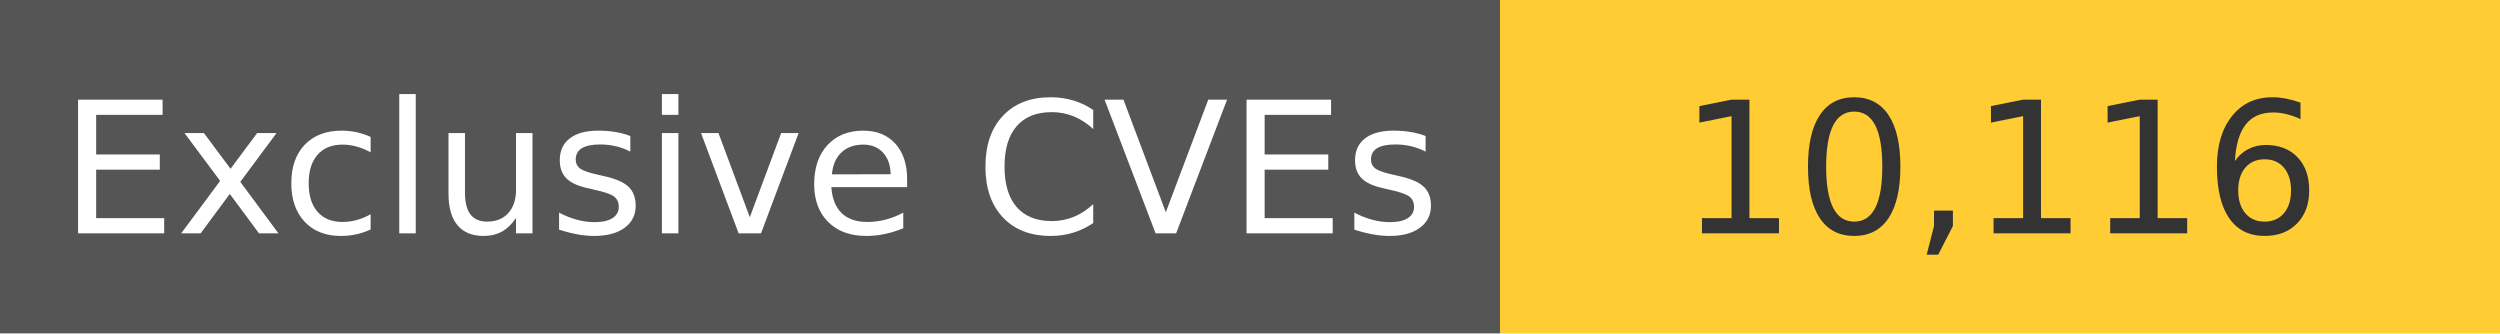
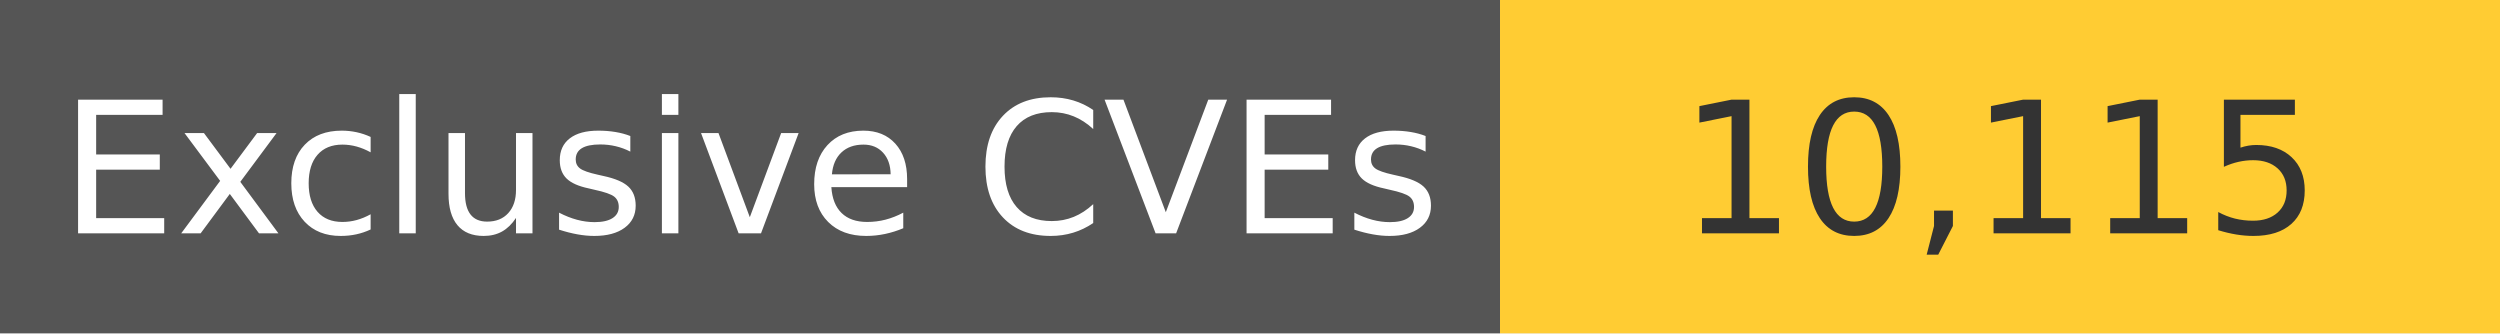
<svg xmlns="http://www.w3.org/2000/svg" width="150" height="20" role="img">
  <linearGradient id="s" x2="0" y2="100%">
    <stop offset="0" stop-color="#bbb" stop-opacity=".1" />
    <stop offset="1" stop-opacity=".1" />
  </linearGradient>
  <g>
    <rect width="90" height="20" fill="#555" />
    <rect x="90" width="267" height="20" fill="#ffcc33" />
  </g>
  <g fill="#fff" text-anchor="middle" font-family="Verdana,Geneva,DejaVu Sans,sans-serif" text-rendering="geometricPrecision" font-size="110">
    <text x="450" y="140" transform="scale(.1)" fill="#fff">
            Exclusive CVEs
        </text>
    <text x="1200" y="140" transform="scale(.1)" fill="#333">
-             10,116
+             10,115
        </text>
  </g>
</svg>
